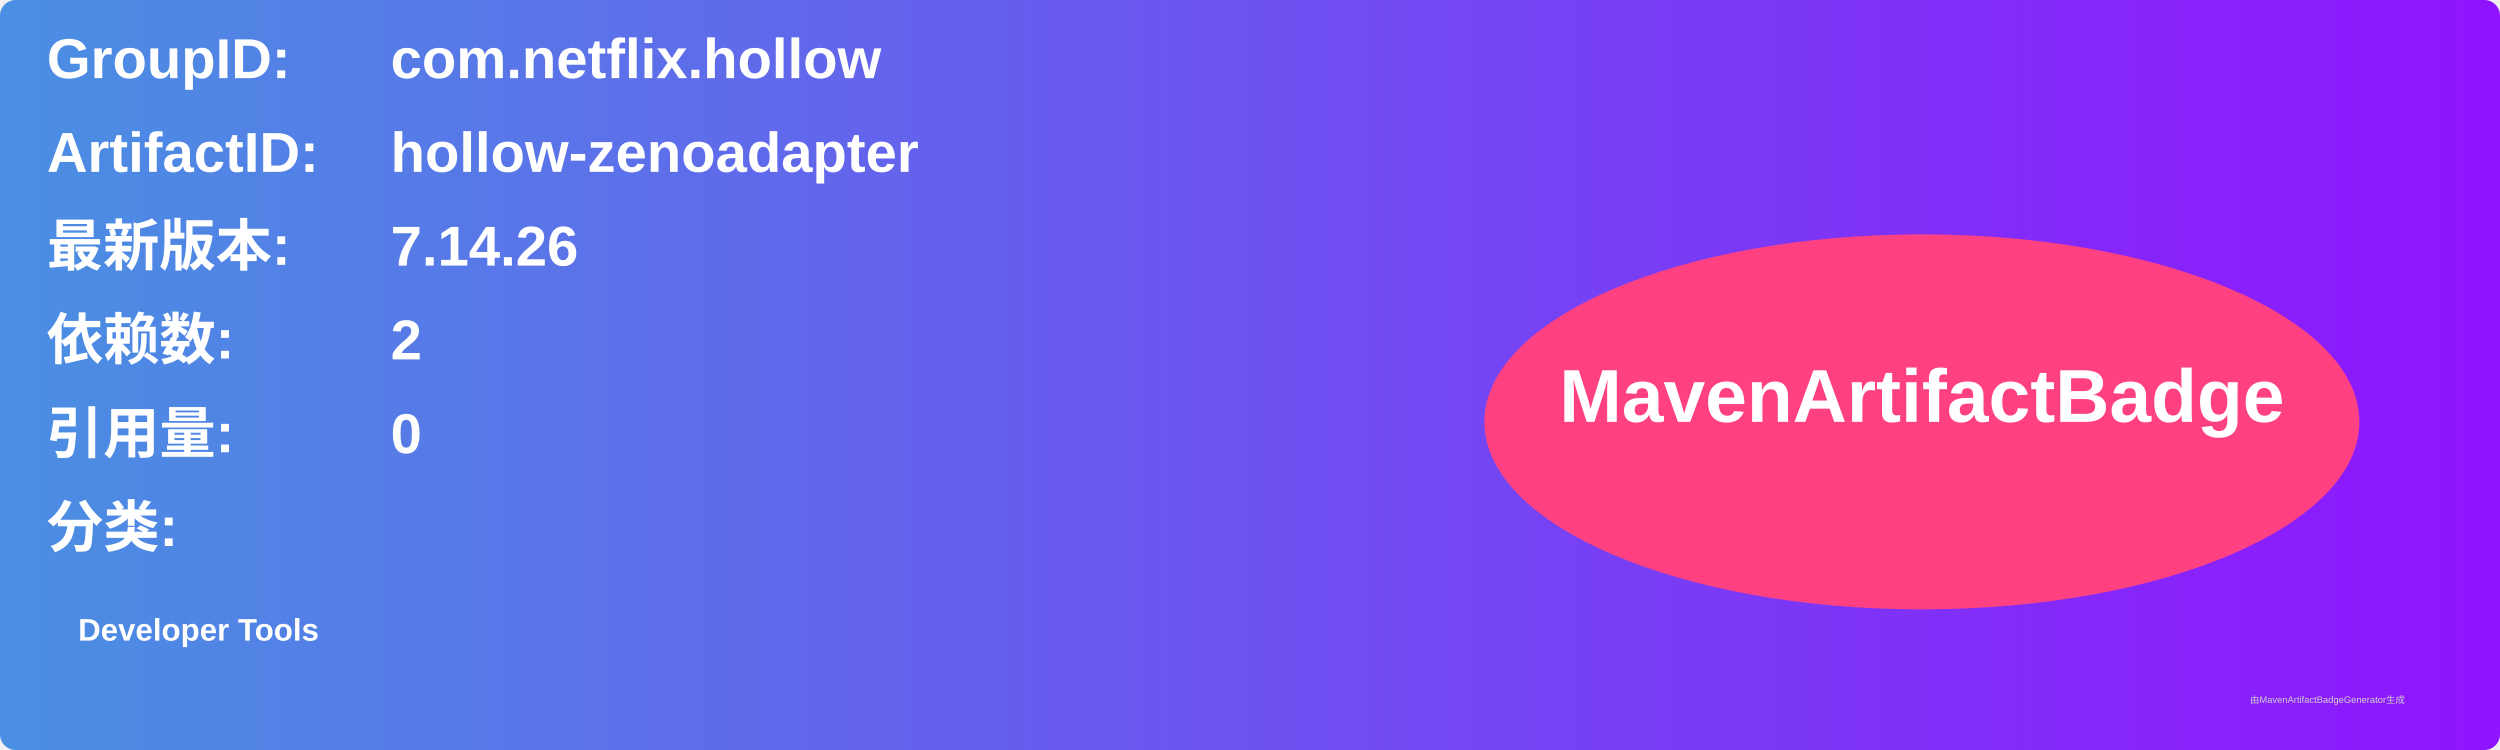
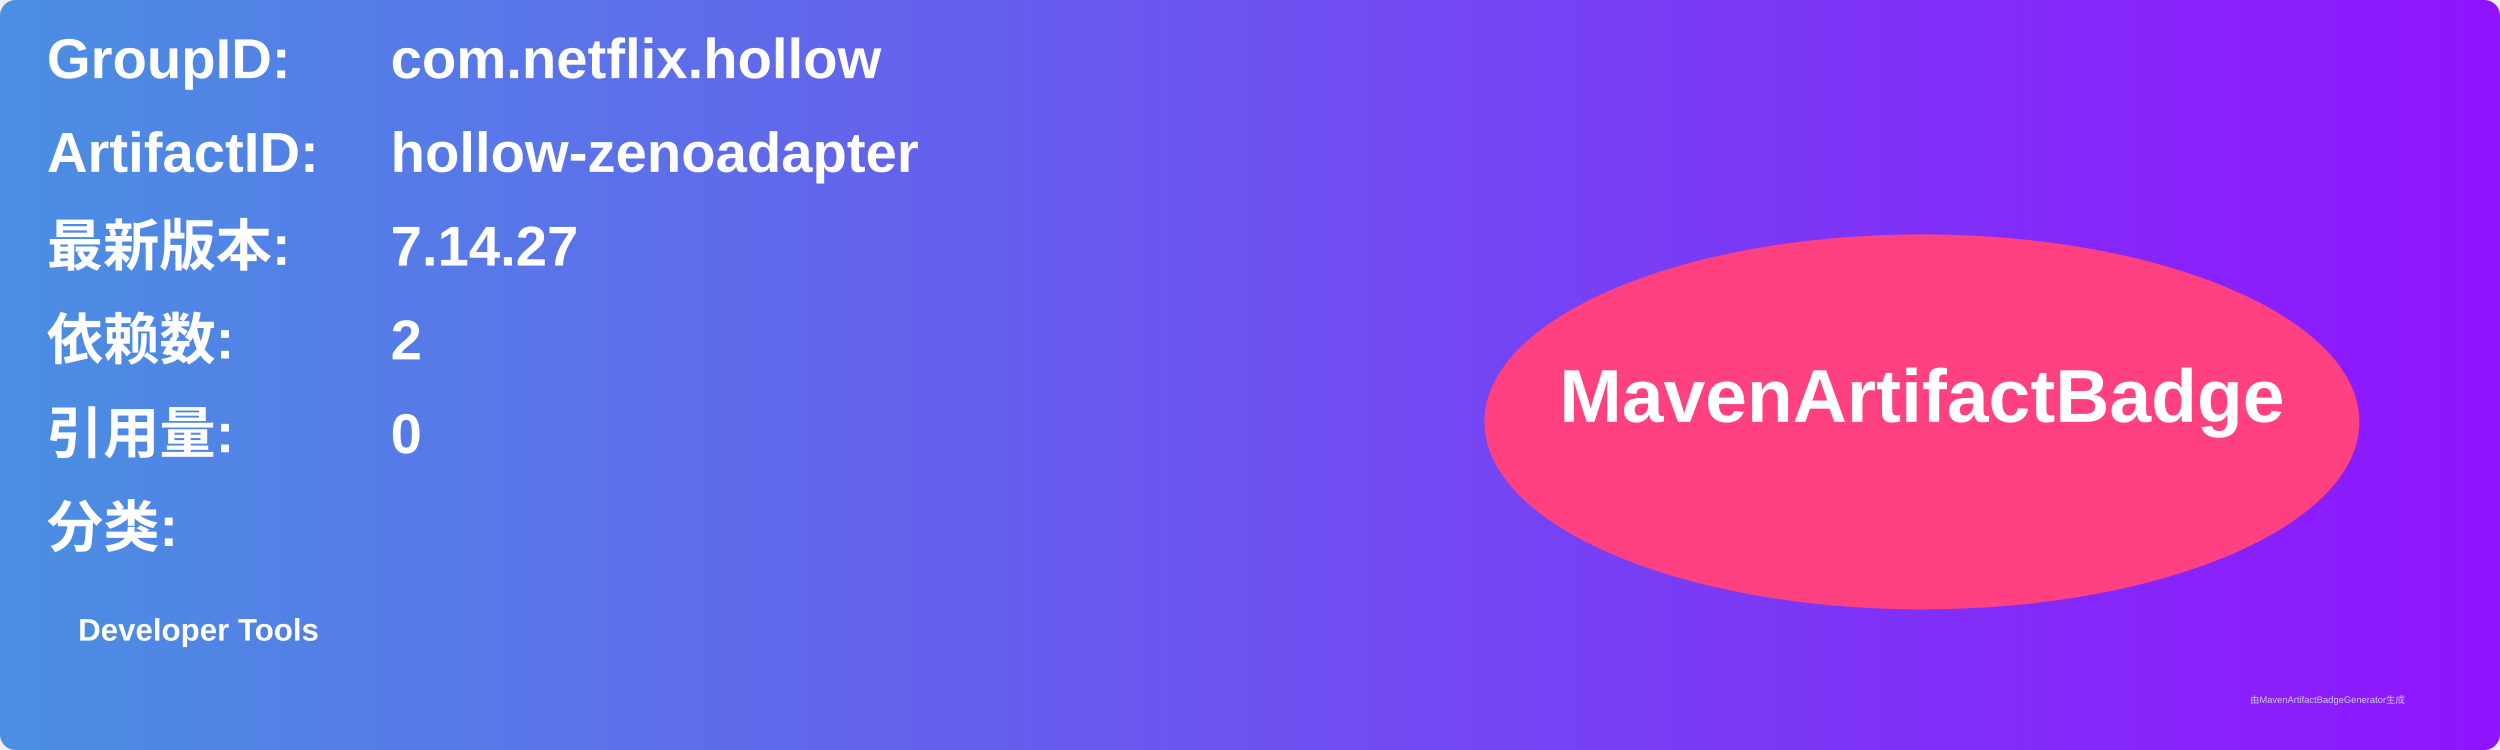
<svg xmlns="http://www.w3.org/2000/svg" width="800" height="240" viewBox="0 0 800 240">
  <linearGradient id="grad" x1="0%" y1="0%" x2="100%" y2="0%">
    <stop offset="0%" stop-color="#4a90e2" />
    <stop offset="100%" stop-color="#9013fe" />
  </linearGradient>
  <rect width="100%" height="100%" rx="5" ry="5" fill="url(#grad)" />
  <g transform="translate(15, 15)">
    <text x="0" y="10" font-family="Arial" font-size="18" fill="white" font-weight="bold" width="260">GroupID:</text>
    <text x="110" y="10" font-family="Arial" font-size="18" fill="white" font-weight="bold" width="460">com.netflix.hollow</text>
    <text x="0" y="40" font-family="Arial" font-size="18" fill="white" font-weight="bold" width="260">ArtifactID:</text>
    <text x="110" y="40" font-family="Arial" font-size="18" fill="white" font-weight="bold" width="460">hollow-zenoadapter</text>
    <text x="0" y="70" font-family="Arial" font-size="18" fill="white" font-weight="bold">最新版本:</text>
    <text x="110" y="70" font-family="Arial" font-size="18" fill="white" font-weight="bold">
-       <tspan font-weight="bold">7.14.26</tspan>
+       <tspan font-weight="bold">7.14.27</tspan>
    </text>
    <text x="0" y="100" font-family="Arial" font-size="18" fill="white" font-weight="bold">依赖数: </text>
    <text x="110" y="100" font-family="Arial" font-size="18" fill="white">
      <tspan font-weight="bold">2</tspan>
    </text>
    <text x="0" y="130" font-family="Arial" font-size="18" fill="white" font-weight="bold">引用量: </text>
    <text x="110" y="130" font-family="Arial" font-size="18" fill="white">
      <tspan font-weight="bold">0</tspan>
    </text>
    <text x="0" y="160" font-family="Arial" font-size="18" fill="white" font-weight="bold">分类:</text>
    <text x="10" y="190" font-family="Arial" font-size="10" fill="white">
      <tspan font-weight="bold">Developer Tools</tspan>
    </text>
    <ellipse cx="600" cy="120" rx="140" ry="60" fill="#ff4081" />
    <text x="600" y="120" text-anchor="middle" font-family="Arial" font-size="24" fill="white" font-weight="bold">MavenArtifactBadge</text>
  </g>
  <text x="720" y="225" font-family="Arial" font-size="3" fill="#d0d0d0">由MavenArtifactBadgeGenerator生成</text>
</svg>
